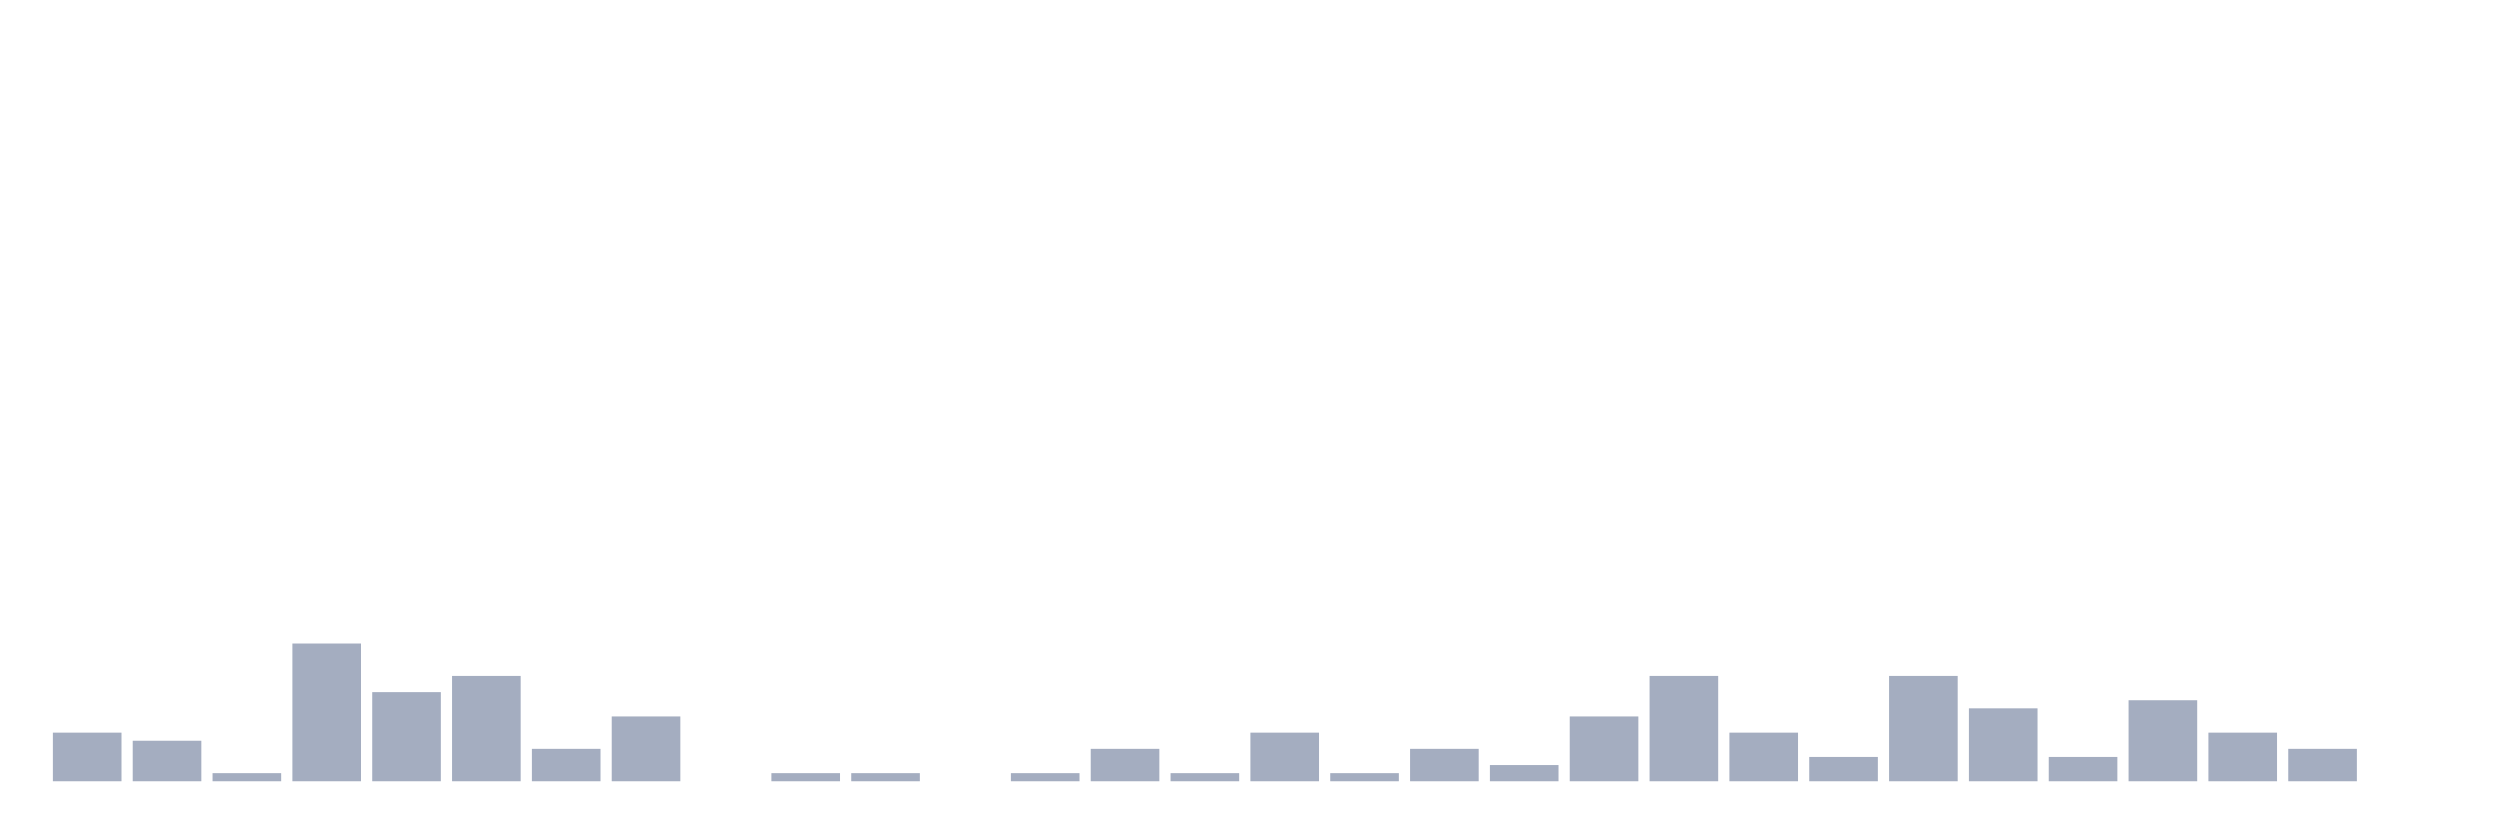
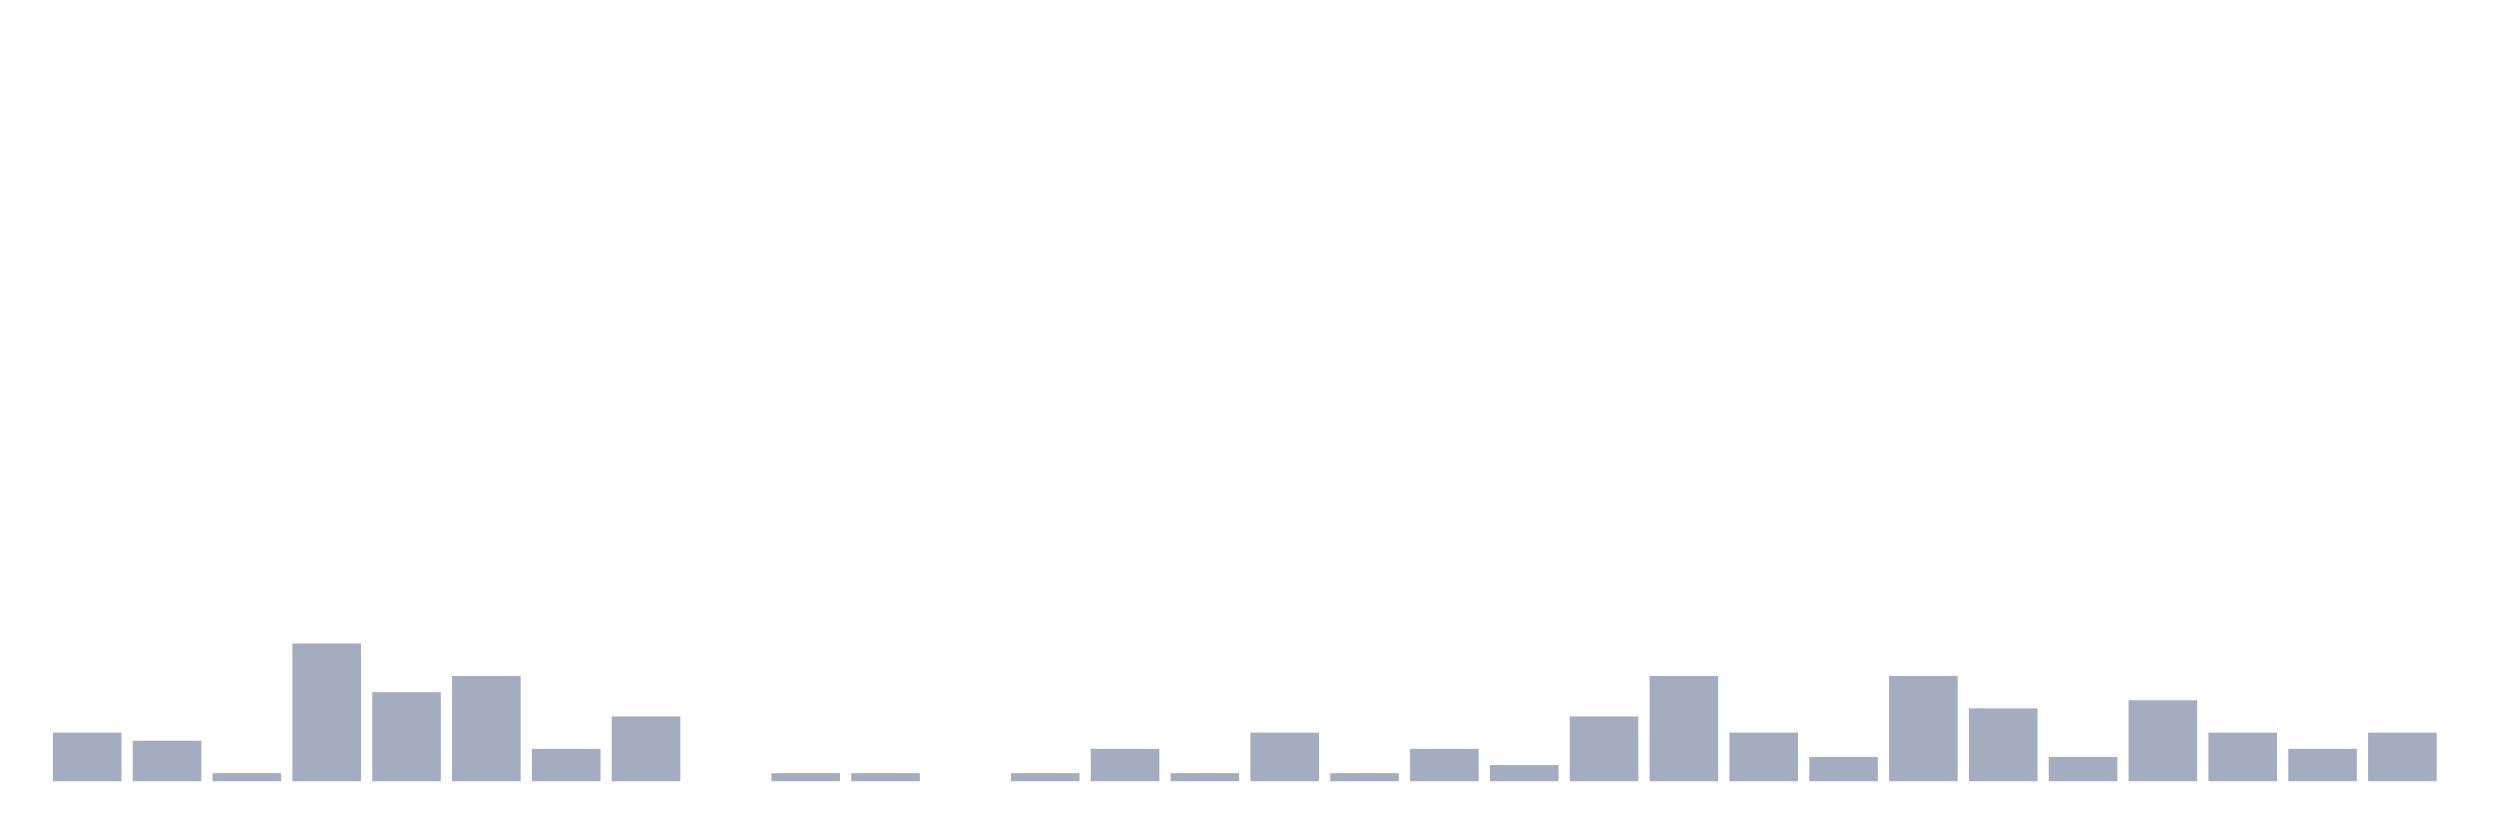
<svg xmlns="http://www.w3.org/2000/svg" viewBox="0 0 480 160">
  <g transform="translate(10,10)">
    <rect class="bar" x="0.153" width="13.175" y="130.667" height="9.333" fill="rgb(164,173,192)" />
    <rect class="bar" x="15.482" width="13.175" y="132.222" height="7.778" fill="rgb(164,173,192)" />
    <rect class="bar" x="30.81" width="13.175" y="138.444" height="1.556" fill="rgb(164,173,192)" />
    <rect class="bar" x="46.138" width="13.175" y="113.556" height="26.444" fill="rgb(164,173,192)" />
    <rect class="bar" x="61.466" width="13.175" y="122.889" height="17.111" fill="rgb(164,173,192)" />
    <rect class="bar" x="76.794" width="13.175" y="119.778" height="20.222" fill="rgb(164,173,192)" />
    <rect class="bar" x="92.123" width="13.175" y="133.778" height="6.222" fill="rgb(164,173,192)" />
    <rect class="bar" x="107.451" width="13.175" y="127.556" height="12.444" fill="rgb(164,173,192)" />
    <rect class="bar" x="122.779" width="13.175" y="140" height="0" fill="rgb(164,173,192)" />
    <rect class="bar" x="138.107" width="13.175" y="138.444" height="1.556" fill="rgb(164,173,192)" />
    <rect class="bar" x="153.436" width="13.175" y="138.444" height="1.556" fill="rgb(164,173,192)" />
    <rect class="bar" x="168.764" width="13.175" y="140" height="0" fill="rgb(164,173,192)" />
    <rect class="bar" x="184.092" width="13.175" y="138.444" height="1.556" fill="rgb(164,173,192)" />
    <rect class="bar" x="199.42" width="13.175" y="133.778" height="6.222" fill="rgb(164,173,192)" />
    <rect class="bar" x="214.748" width="13.175" y="138.444" height="1.556" fill="rgb(164,173,192)" />
    <rect class="bar" x="230.077" width="13.175" y="130.667" height="9.333" fill="rgb(164,173,192)" />
    <rect class="bar" x="245.405" width="13.175" y="138.444" height="1.556" fill="rgb(164,173,192)" />
    <rect class="bar" x="260.733" width="13.175" y="133.778" height="6.222" fill="rgb(164,173,192)" />
    <rect class="bar" x="276.061" width="13.175" y="136.889" height="3.111" fill="rgb(164,173,192)" />
    <rect class="bar" x="291.39" width="13.175" y="127.556" height="12.444" fill="rgb(164,173,192)" />
    <rect class="bar" x="306.718" width="13.175" y="119.778" height="20.222" fill="rgb(164,173,192)" />
    <rect class="bar" x="322.046" width="13.175" y="130.667" height="9.333" fill="rgb(164,173,192)" />
    <rect class="bar" x="337.374" width="13.175" y="135.333" height="4.667" fill="rgb(164,173,192)" />
    <rect class="bar" x="352.702" width="13.175" y="119.778" height="20.222" fill="rgb(164,173,192)" />
    <rect class="bar" x="368.031" width="13.175" y="126" height="14" fill="rgb(164,173,192)" />
    <rect class="bar" x="383.359" width="13.175" y="135.333" height="4.667" fill="rgb(164,173,192)" />
    <rect class="bar" x="398.687" width="13.175" y="124.444" height="15.556" fill="rgb(164,173,192)" />
    <rect class="bar" x="414.015" width="13.175" y="130.667" height="9.333" fill="rgb(164,173,192)" />
    <rect class="bar" x="429.344" width="13.175" y="133.778" height="6.222" fill="rgb(164,173,192)" />
-     <rect class="bar" x="444.672" width="13.175" y="140" height="0" fill="rgb(164,173,192)" />
+     <rect class="bar" x="444.672" width="13.175" y="130.667" height="9.333" fill="rgb(164,173,192)" />
  </g>
</svg>
